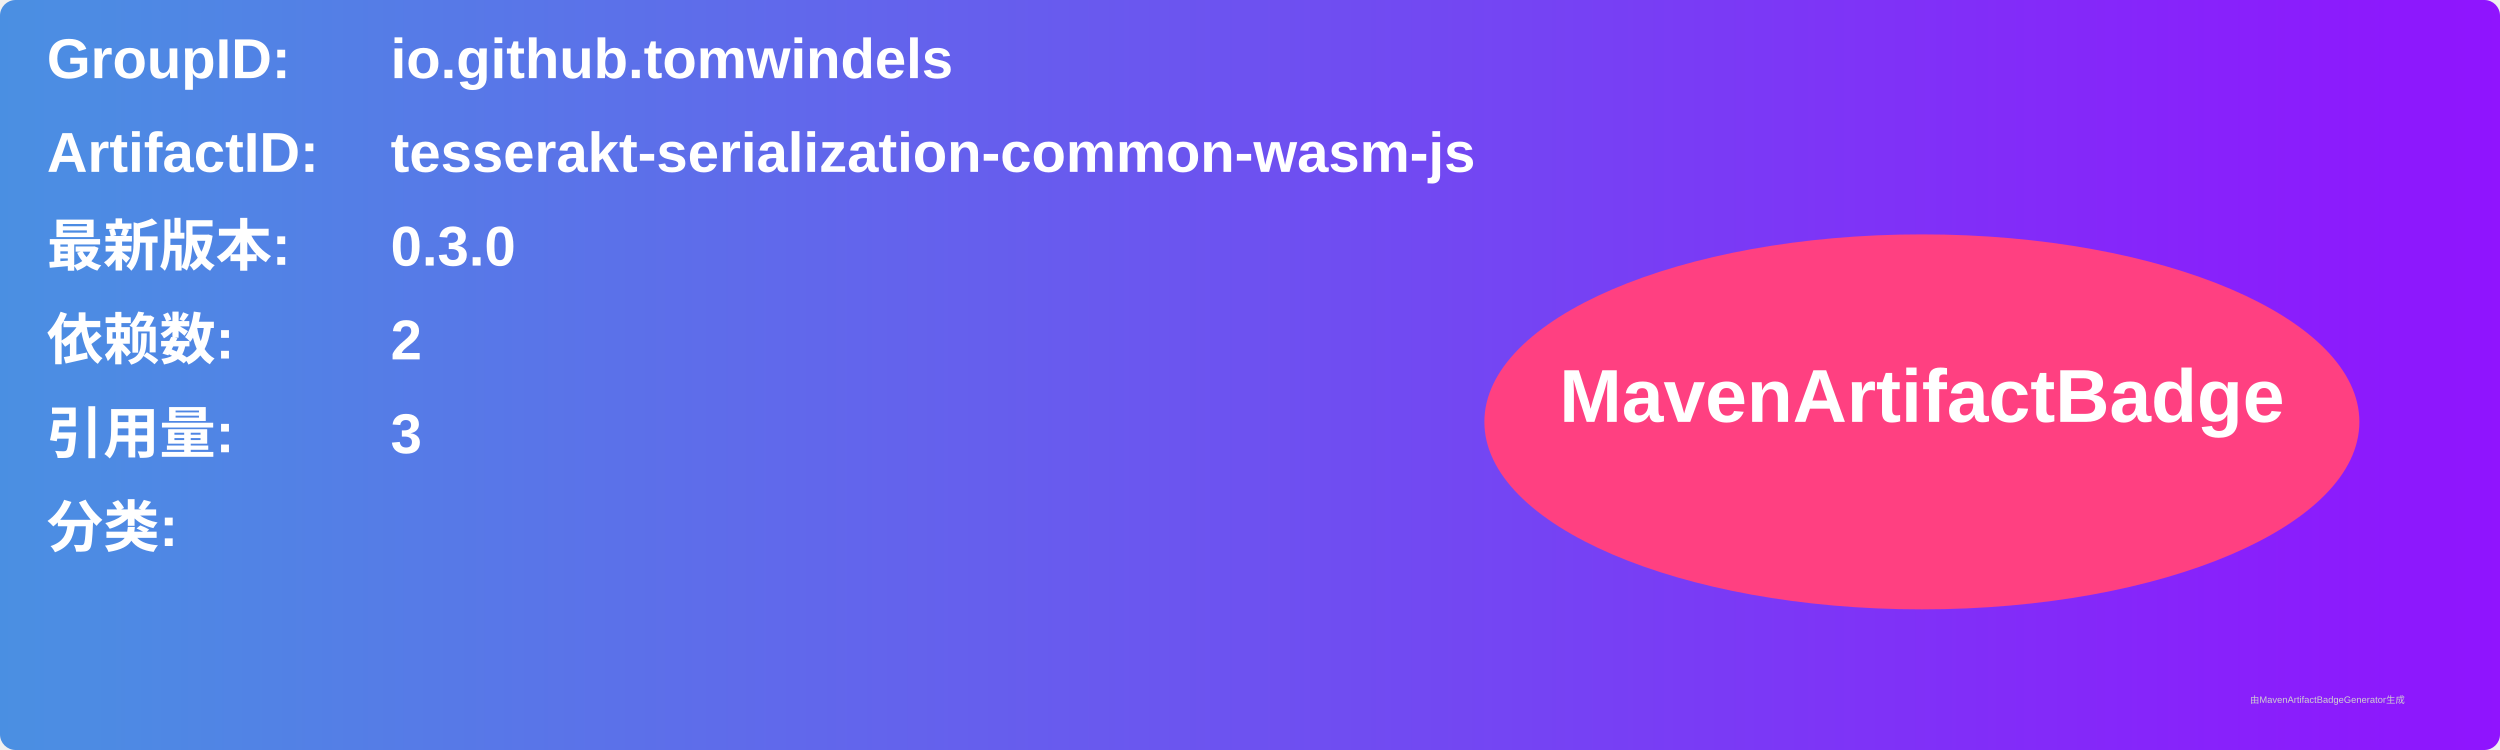
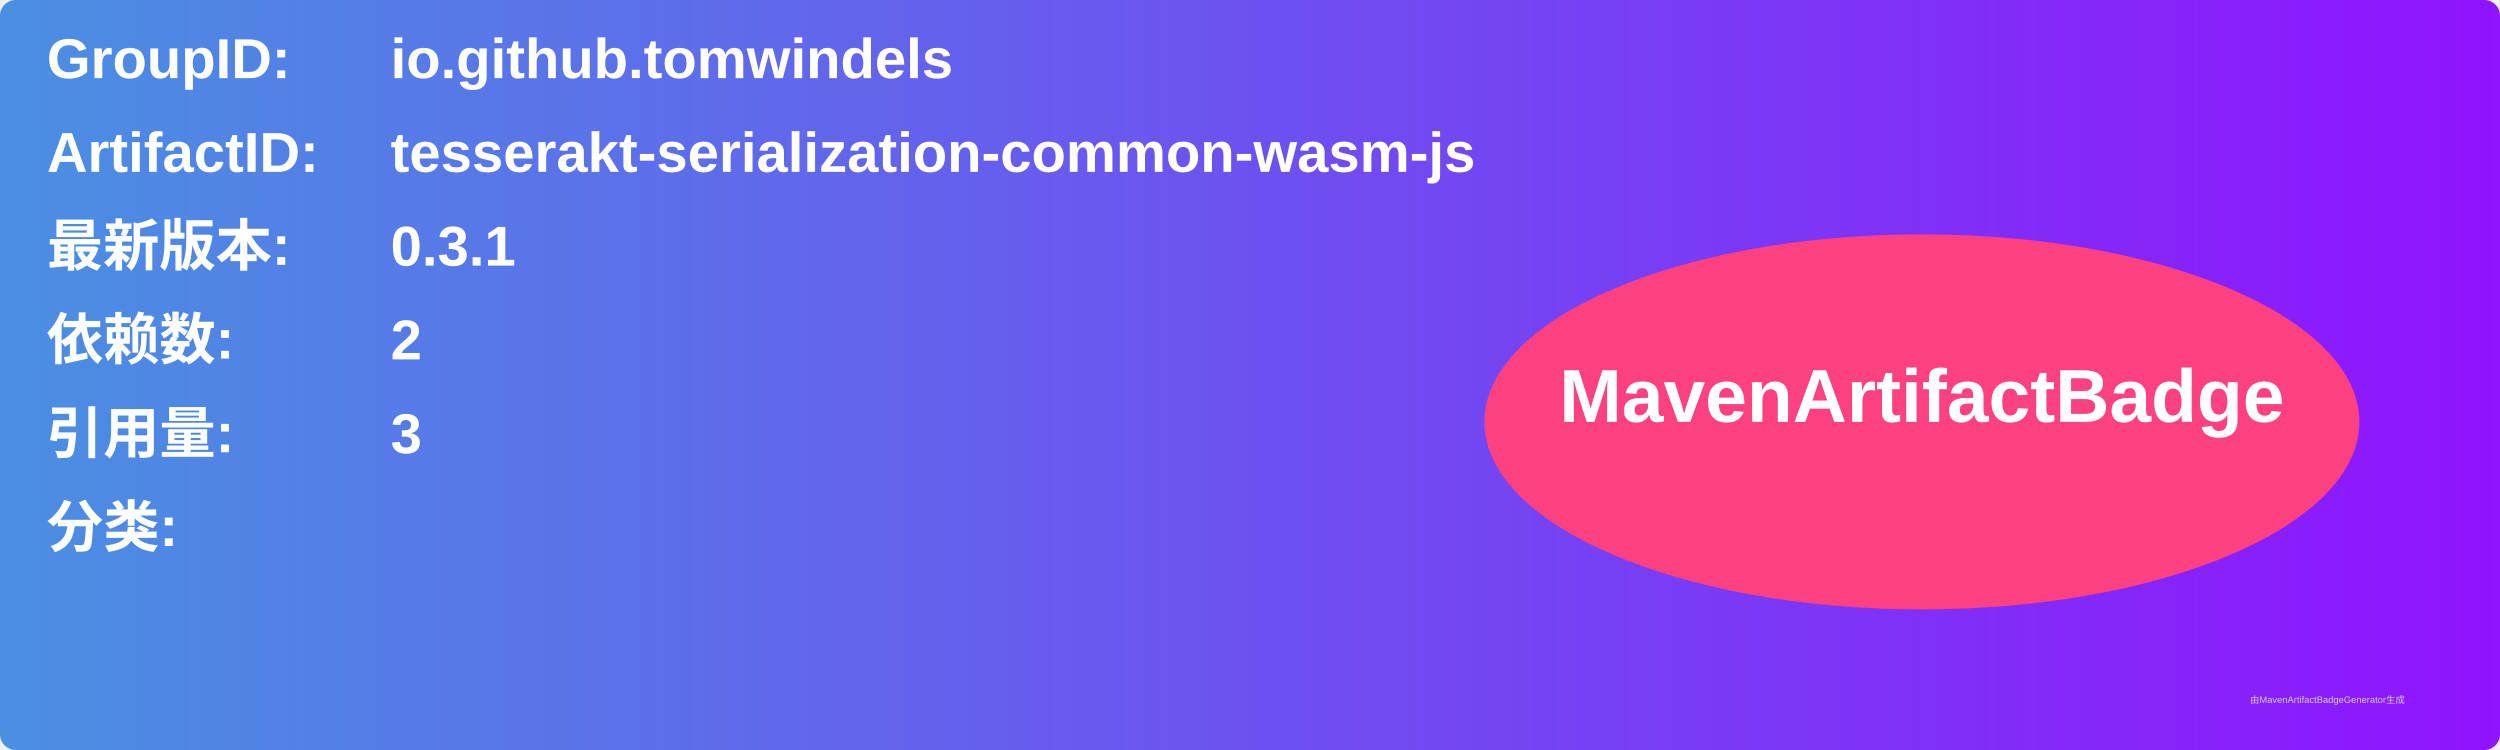
<svg xmlns="http://www.w3.org/2000/svg" width="800" height="240" viewBox="0 0 800 240">
  <linearGradient id="grad" x1="0%" y1="0%" x2="100%" y2="0%">
    <stop offset="0%" stop-color="#4a90e2" />
    <stop offset="100%" stop-color="#9013fe" />
  </linearGradient>
  <rect width="100%" height="100%" rx="5" ry="5" fill="url(#grad)" />
  <g transform="translate(15, 15)">
    <text x="0" y="10" font-family="Arial" font-size="18" fill="white" font-weight="bold" width="260">GroupID:</text>
    <text x="110" y="10" font-family="Arial" font-size="18" fill="white" font-weight="bold" width="460">io.github.tomwindels</text>
    <text x="0" y="40" font-family="Arial" font-size="18" fill="white" font-weight="bold" width="260">ArtifactID:</text>
    <text x="110" y="40" font-family="Arial" font-size="18" fill="white" font-weight="bold" width="460">tesserakt-serialization-common-wasm-js</text>
    <text x="0" y="70" font-family="Arial" font-size="18" fill="white" font-weight="bold">最新版本:</text>
    <text x="110" y="70" font-family="Arial" font-size="18" fill="white" font-weight="bold">
-       <tspan font-weight="bold">0.3.0</tspan>
+       <tspan font-weight="bold">0.3.1</tspan>
    </text>
    <text x="0" y="100" font-family="Arial" font-size="18" fill="white" font-weight="bold">依赖数: </text>
    <text x="110" y="100" font-family="Arial" font-size="18" fill="white">
      <tspan font-weight="bold">2</tspan>
    </text>
    <text x="0" y="130" font-family="Arial" font-size="18" fill="white" font-weight="bold">引用量: </text>
    <text x="110" y="130" font-family="Arial" font-size="18" fill="white">
      <tspan font-weight="bold">3</tspan>
    </text>
    <text x="0" y="160" font-family="Arial" font-size="18" fill="white" font-weight="bold">分类:</text>
    <text x="10" y="190" font-family="Arial" font-size="10" fill="white">
      <tspan font-weight="bold" />
    </text>
    <ellipse cx="600" cy="120" rx="140" ry="60" fill="#ff4081" />
    <text x="600" y="120" text-anchor="middle" font-family="Arial" font-size="24" fill="white" font-weight="bold">MavenArtifactBadge</text>
  </g>
  <text x="720" y="225" font-family="Arial" font-size="3" fill="#d0d0d0">由MavenArtifactBadgeGenerator生成</text>
</svg>
